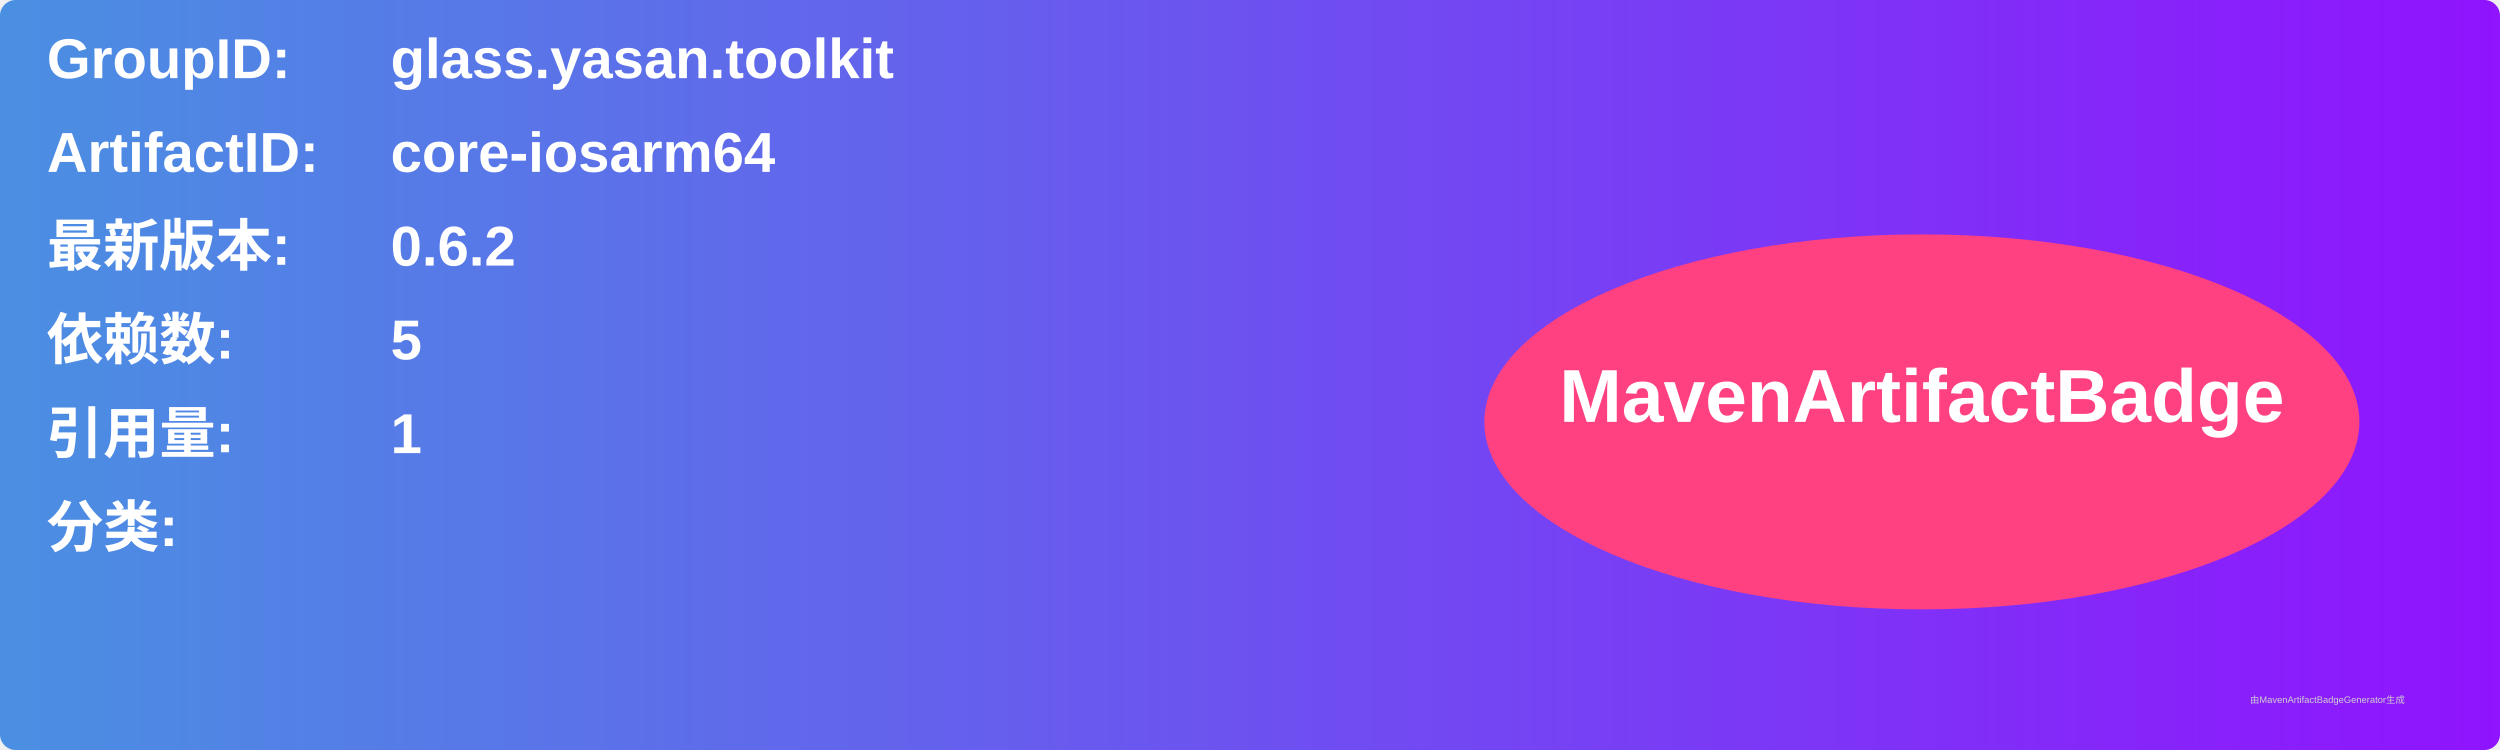
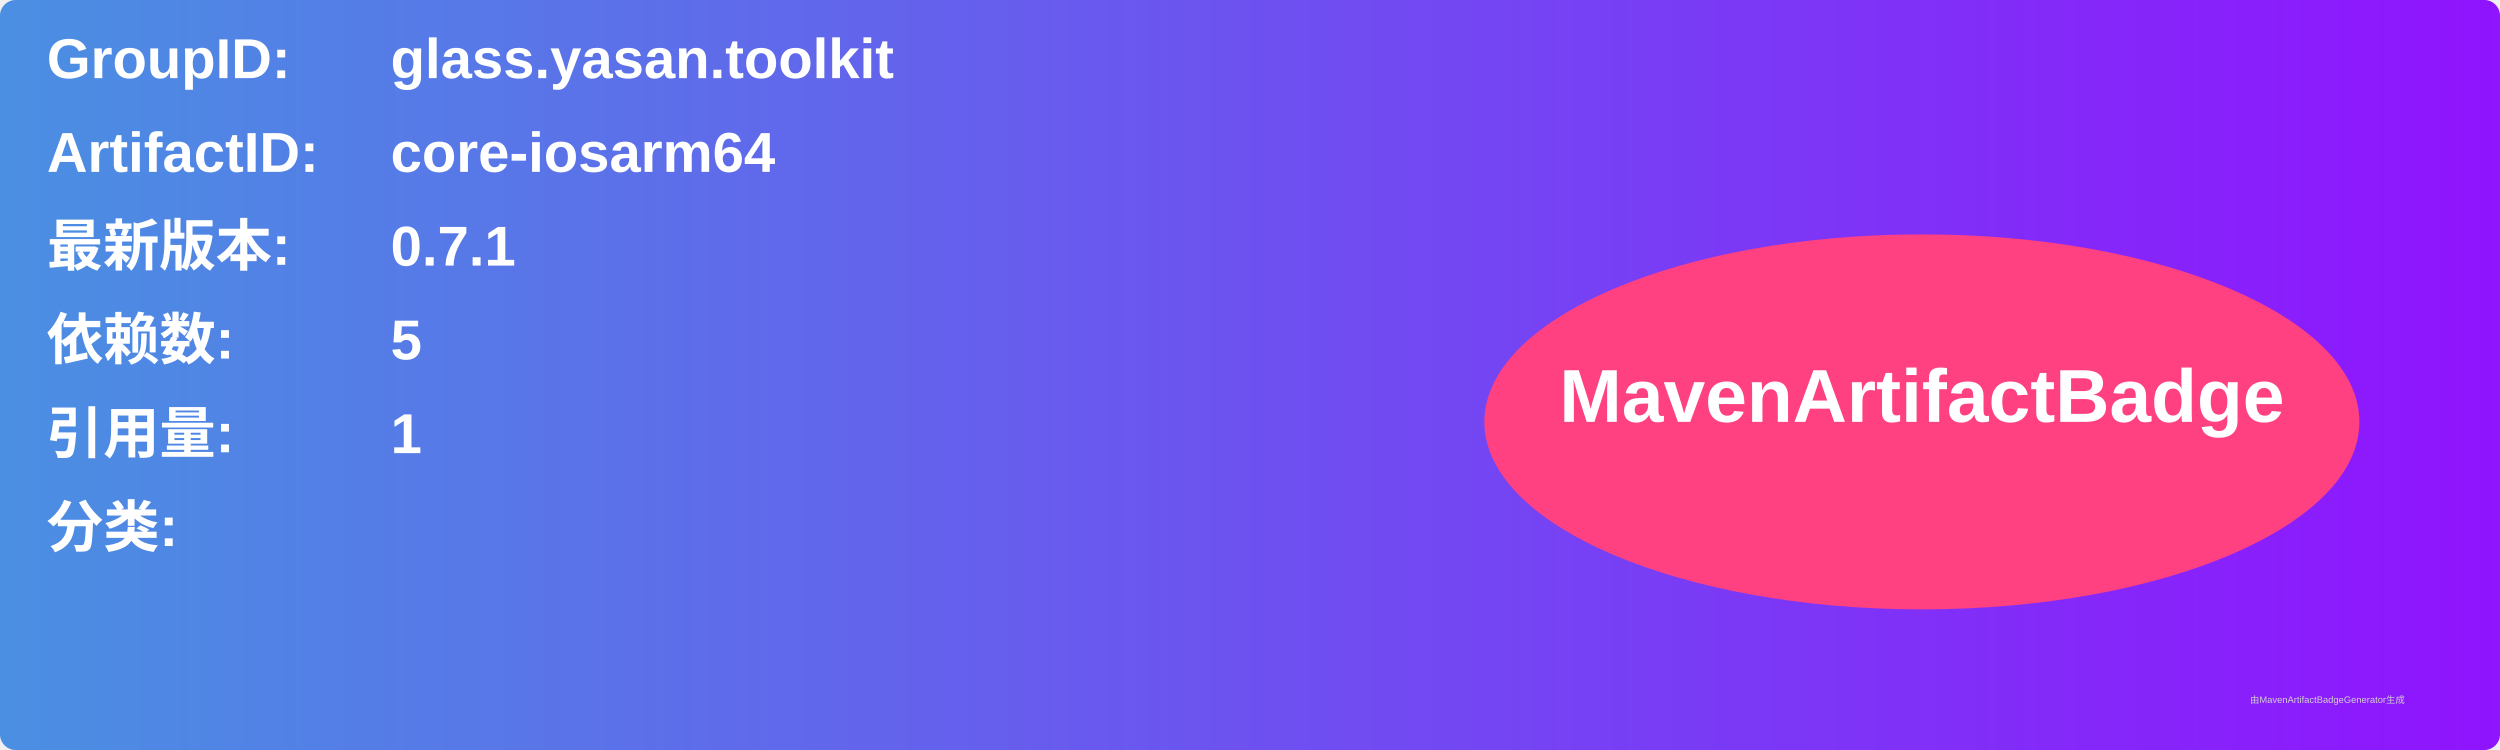
<svg xmlns="http://www.w3.org/2000/svg" width="800" height="240" viewBox="0 0 800 240">
  <linearGradient id="grad" x1="0%" y1="0%" x2="100%" y2="0%">
    <stop offset="0%" stop-color="#4a90e2" />
    <stop offset="100%" stop-color="#9013fe" />
  </linearGradient>
  <rect width="100%" height="100%" rx="5" ry="5" fill="url(#grad)" />
  <g transform="translate(15, 15)">
    <text x="0" y="10" font-family="Arial" font-size="18" fill="white" font-weight="bold" width="260">GroupID:</text>
    <text x="110" y="10" font-family="Arial" font-size="18" fill="white" font-weight="bold" width="460">glass.yasan.toolkit</text>
    <text x="0" y="40" font-family="Arial" font-size="18" fill="white" font-weight="bold" width="260">ArtifactID:</text>
    <text x="110" y="40" font-family="Arial" font-size="18" fill="white" font-weight="bold" width="460">core-iosarm64</text>
    <text x="0" y="70" font-family="Arial" font-size="18" fill="white" font-weight="bold">最新版本:</text>
    <text x="110" y="70" font-family="Arial" font-size="18" fill="white" font-weight="bold">
-       <tspan font-weight="bold">0.6.2</tspan>
+       <tspan font-weight="bold">0.7.1</tspan>
    </text>
    <text x="0" y="100" font-family="Arial" font-size="18" fill="white" font-weight="bold">依赖数: </text>
    <text x="110" y="100" font-family="Arial" font-size="18" fill="white">
      <tspan font-weight="bold">5</tspan>
    </text>
    <text x="0" y="130" font-family="Arial" font-size="18" fill="white" font-weight="bold">引用量: </text>
    <text x="110" y="130" font-family="Arial" font-size="18" fill="white">
      <tspan font-weight="bold">1</tspan>
    </text>
    <text x="0" y="160" font-family="Arial" font-size="18" fill="white" font-weight="bold">分类:</text>
    <text x="10" y="190" font-family="Arial" font-size="10" fill="white">
      <tspan font-weight="bold" />
    </text>
    <ellipse cx="600" cy="120" rx="140" ry="60" fill="#ff4081" />
    <text x="600" y="120" text-anchor="middle" font-family="Arial" font-size="24" fill="white" font-weight="bold">MavenArtifactBadge</text>
  </g>
  <text x="720" y="225" font-family="Arial" font-size="3" fill="#d0d0d0">由MavenArtifactBadgeGenerator生成</text>
</svg>
